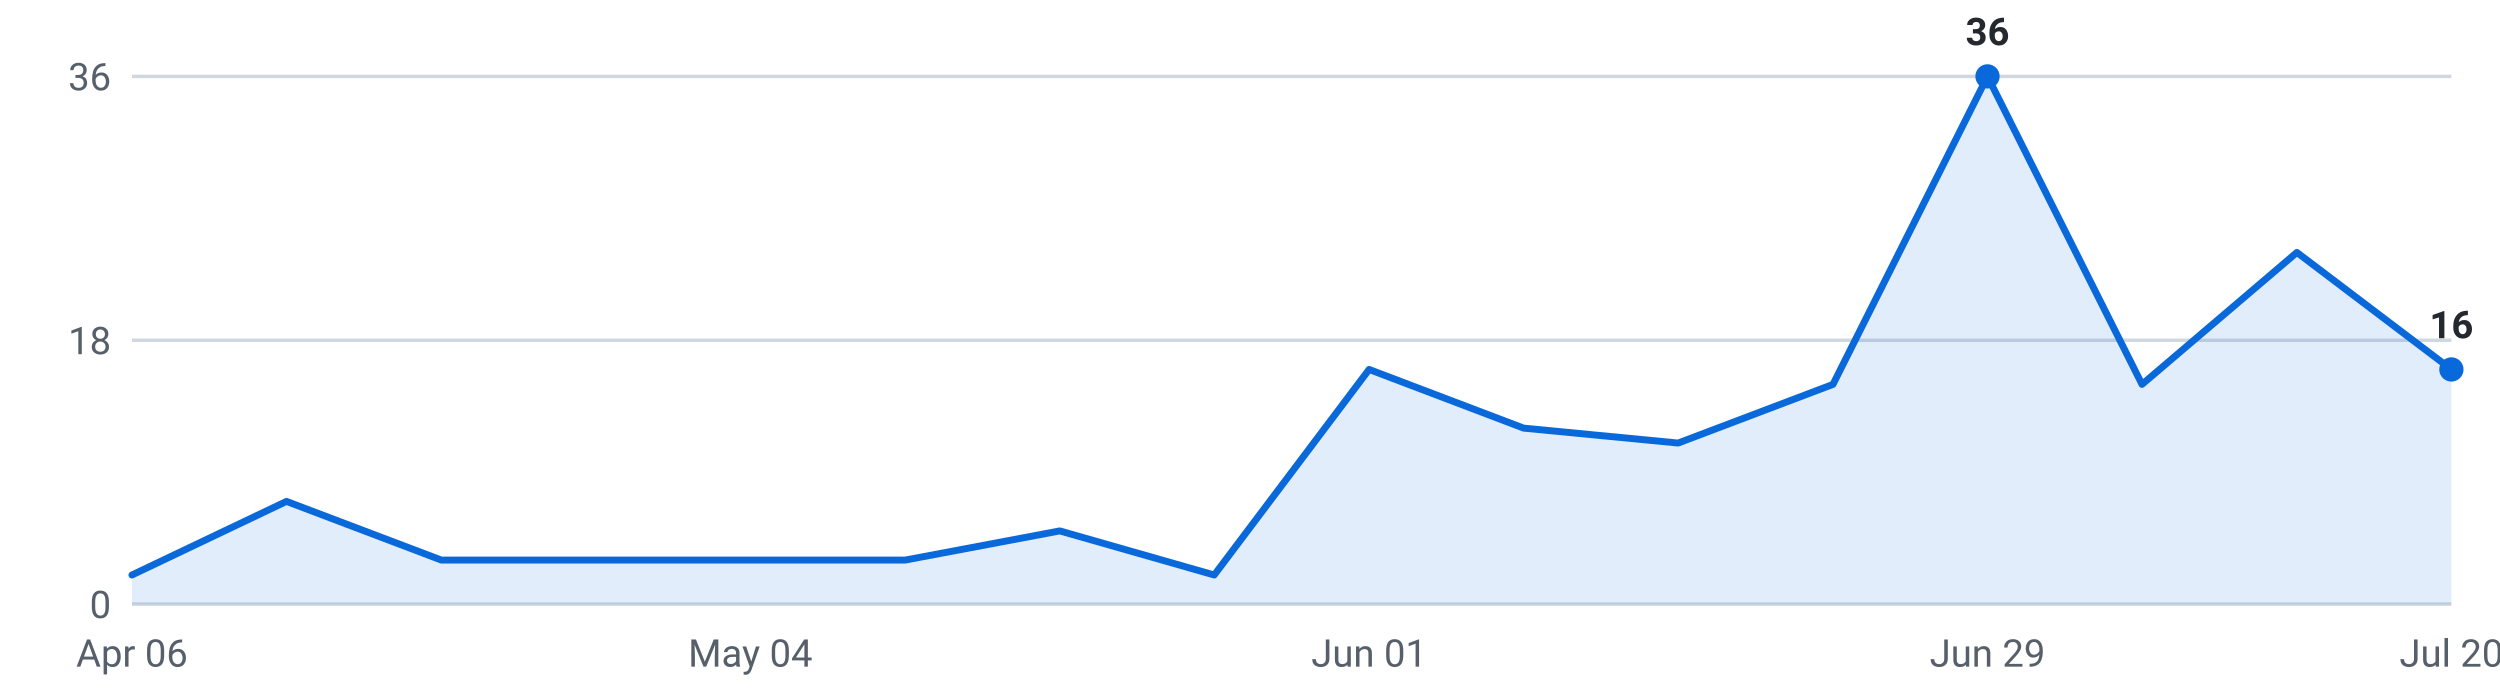
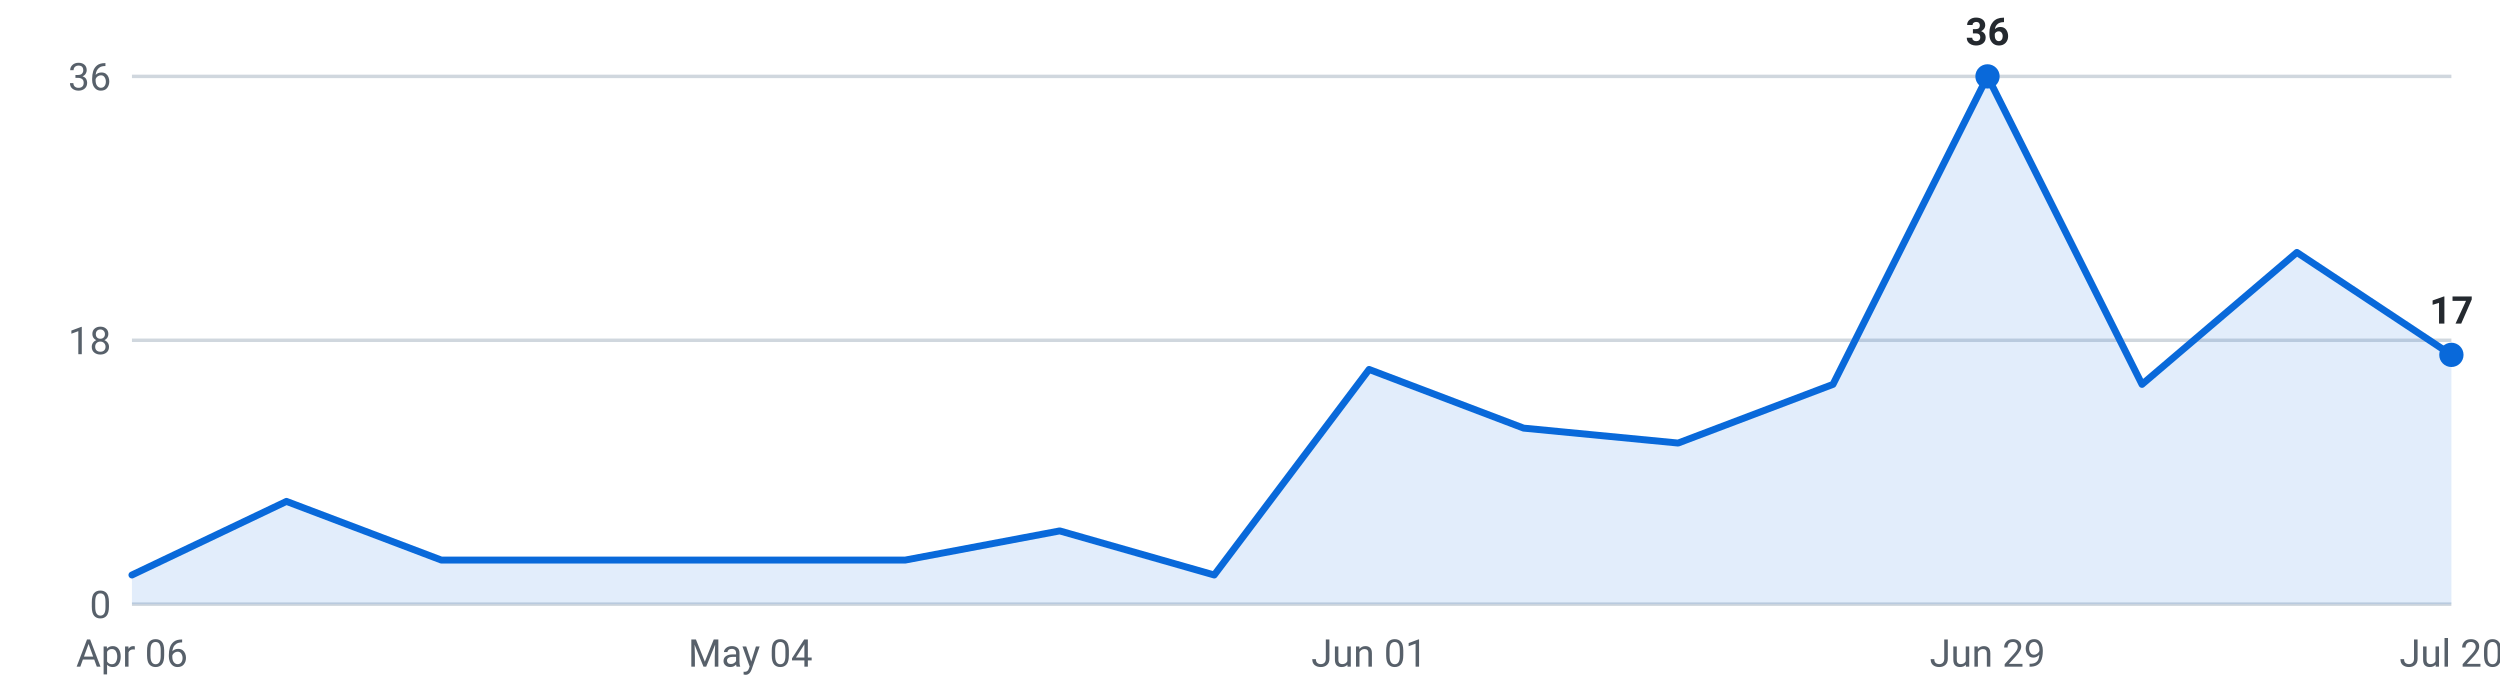
<svg xmlns="http://www.w3.org/2000/svg" viewBox="0 0 720 200" width="720" height="200" role="img" aria-label="Internships posted per week, last 16 weeks">
  <g font-family="-apple-system,Segoe UI,Roboto,sans-serif" font-size="11">
    <line x1="38" y1="174.0" x2="706" y2="174.0" stroke="#d0d7de" stroke-width="1" />
    <text x="32" y="178.0" text-anchor="end" fill="#57606a">0</text>
    <line x1="38" y1="98.0" x2="706" y2="98.0" stroke="#d0d7de" stroke-width="1" />
    <text x="32" y="102.0" text-anchor="end" fill="#57606a">18</text>
    <line x1="38" y1="22.0" x2="706" y2="22.0" stroke="#d0d7de" stroke-width="1" />
    <text x="32" y="26.0" text-anchor="end" fill="#57606a">36</text>
-     <path d="M38.0,174 L38.0,165.6 L82.5,144.4 L127.1,161.3 L171.6,161.3 L216.1,161.3 L260.7,161.3 L305.2,152.9 L349.7,165.6 L394.3,106.4 L438.8,123.3 L483.3,127.6 L527.9,110.7 L572.4,22.0 L616.9,110.7 L661.5,72.7 L706.0,106.4 L706.0,174 Z" fill="#0969da" fill-opacity="0.12" />
-     <polyline points="38.0,165.6 82.5,144.4 127.1,161.3 171.6,161.3 216.1,161.3 260.7,161.3 305.2,152.9 349.7,165.6 394.3,106.4 438.8,123.3 483.3,127.6 527.9,110.7 572.4,22.0 616.9,110.7 661.5,72.7 706.0,106.4" fill="none" stroke="#0969da" stroke-width="2" stroke-linejoin="round" stroke-linecap="round" />
+     <path d="M38.0,174 L38.0,165.6 L82.5,144.4 L127.1,161.3 L171.6,161.3 L216.1,161.3 L260.7,161.3 L305.2,152.9 L349.7,165.6 L394.3,106.4 L438.8,123.3 L483.3,127.6 L527.9,110.7 L572.4,22.0 L616.9,110.7 L661.5,72.7 L706.0,102.2 L706.0,174 Z" fill="#0969da" fill-opacity="0.12" />
+     <polyline points="38.0,165.6 82.5,144.4 127.1,161.3 171.6,161.3 216.1,161.3 260.7,161.3 305.2,152.9 349.7,165.6 394.3,106.4 438.8,123.3 483.3,127.6 527.9,110.7 572.4,22.0 616.9,110.7 661.5,72.7 706.0,102.2" fill="none" stroke="#0969da" stroke-width="2" stroke-linejoin="round" stroke-linecap="round" />
    <circle cx="572.4" cy="22.0" r="3.5" fill="#0969da" />
    <text x="572.4" y="13.0" text-anchor="middle" fill="#24292f" font-weight="600">36</text>
-     <circle cx="706.0" cy="106.4" r="3.5" fill="#0969da" />
-     <text x="706.0" y="97.4" text-anchor="middle" fill="#24292f" font-weight="600">16</text>
+     <circle cx="706.0" cy="102.2" r="3.5" fill="#0969da" />
+     <text x="706.0" y="93.2" text-anchor="middle" fill="#24292f" font-weight="600">17</text>
    <text x="38.0" y="192" text-anchor="middle" fill="#57606a">Apr 06</text>
    <text x="216.1" y="192" text-anchor="middle" fill="#57606a">May 04</text>
    <text x="394.3" y="192" text-anchor="middle" fill="#57606a">Jun 01</text>
    <text x="572.4" y="192" text-anchor="middle" fill="#57606a">Jun 29</text>
    <text x="706.0" y="192" text-anchor="middle" fill="#57606a">Jul 20</text>
  </g>
</svg>
